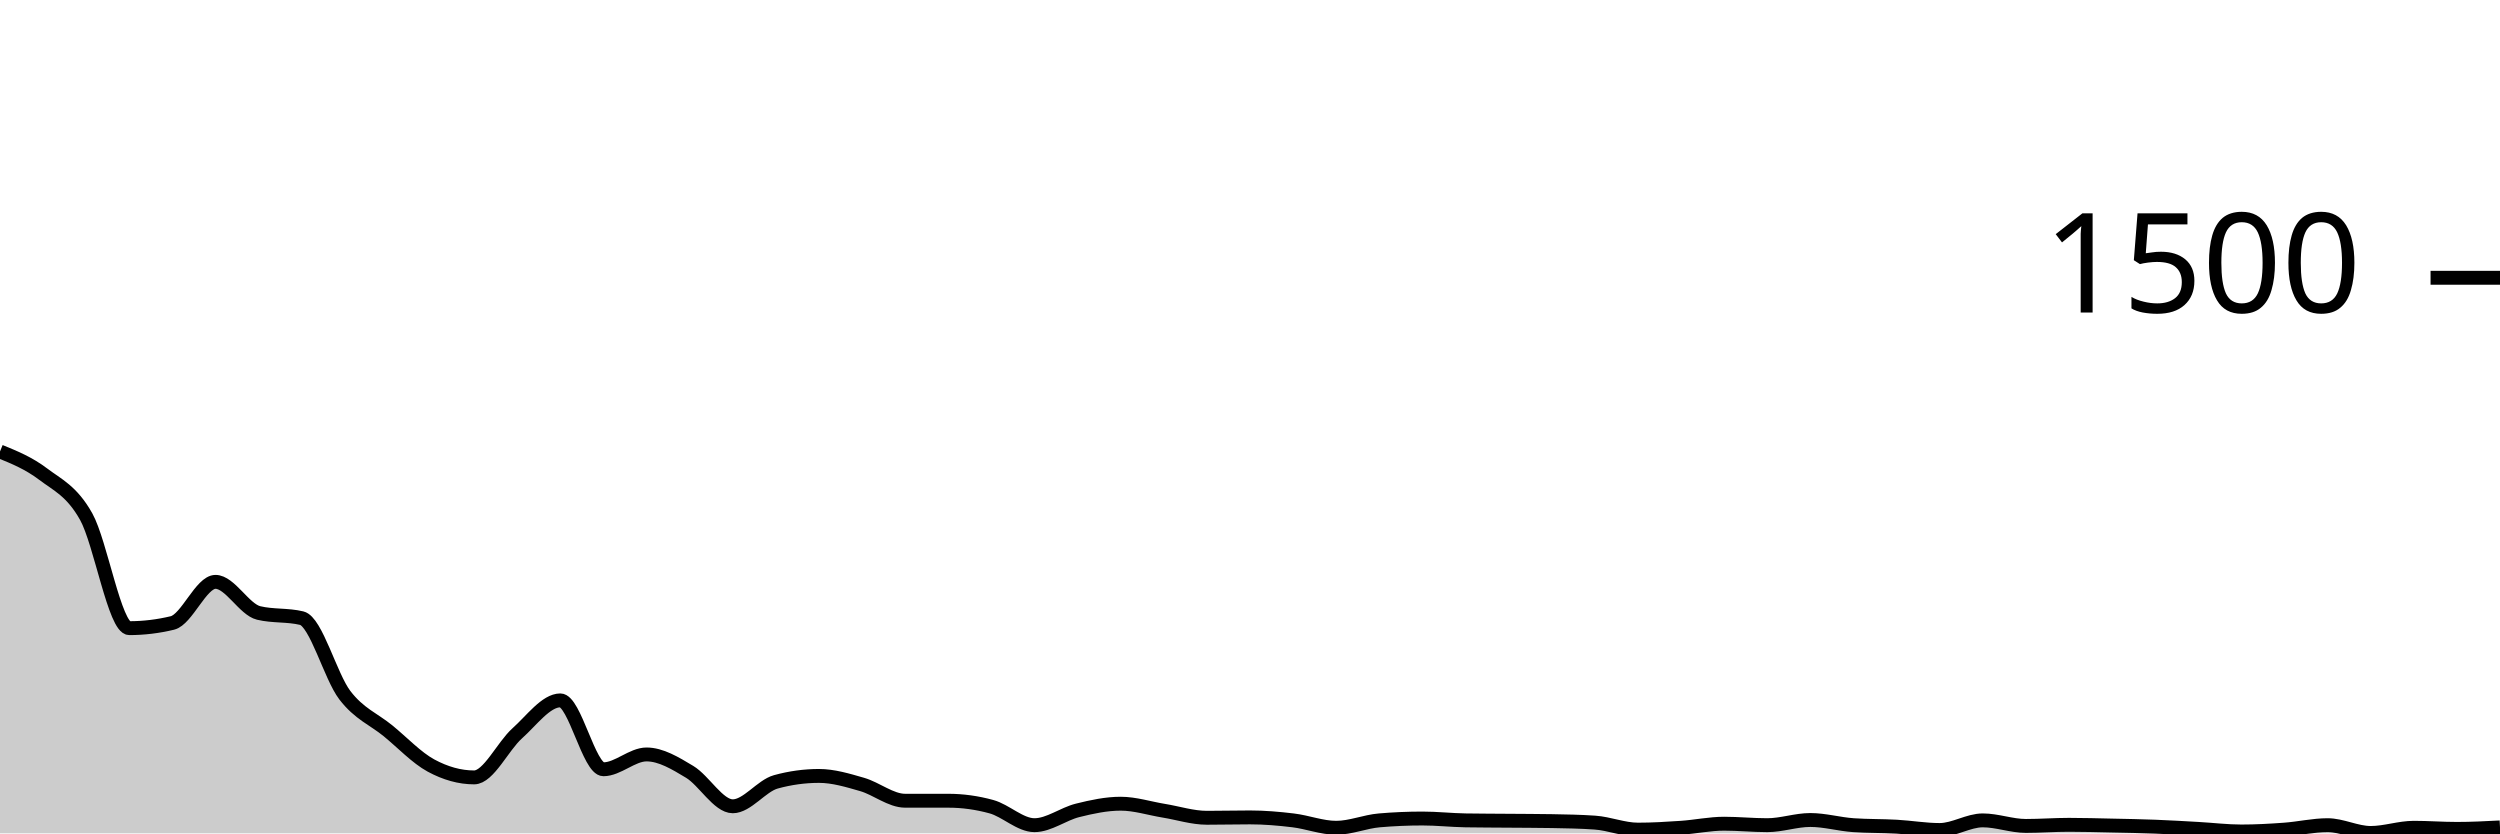
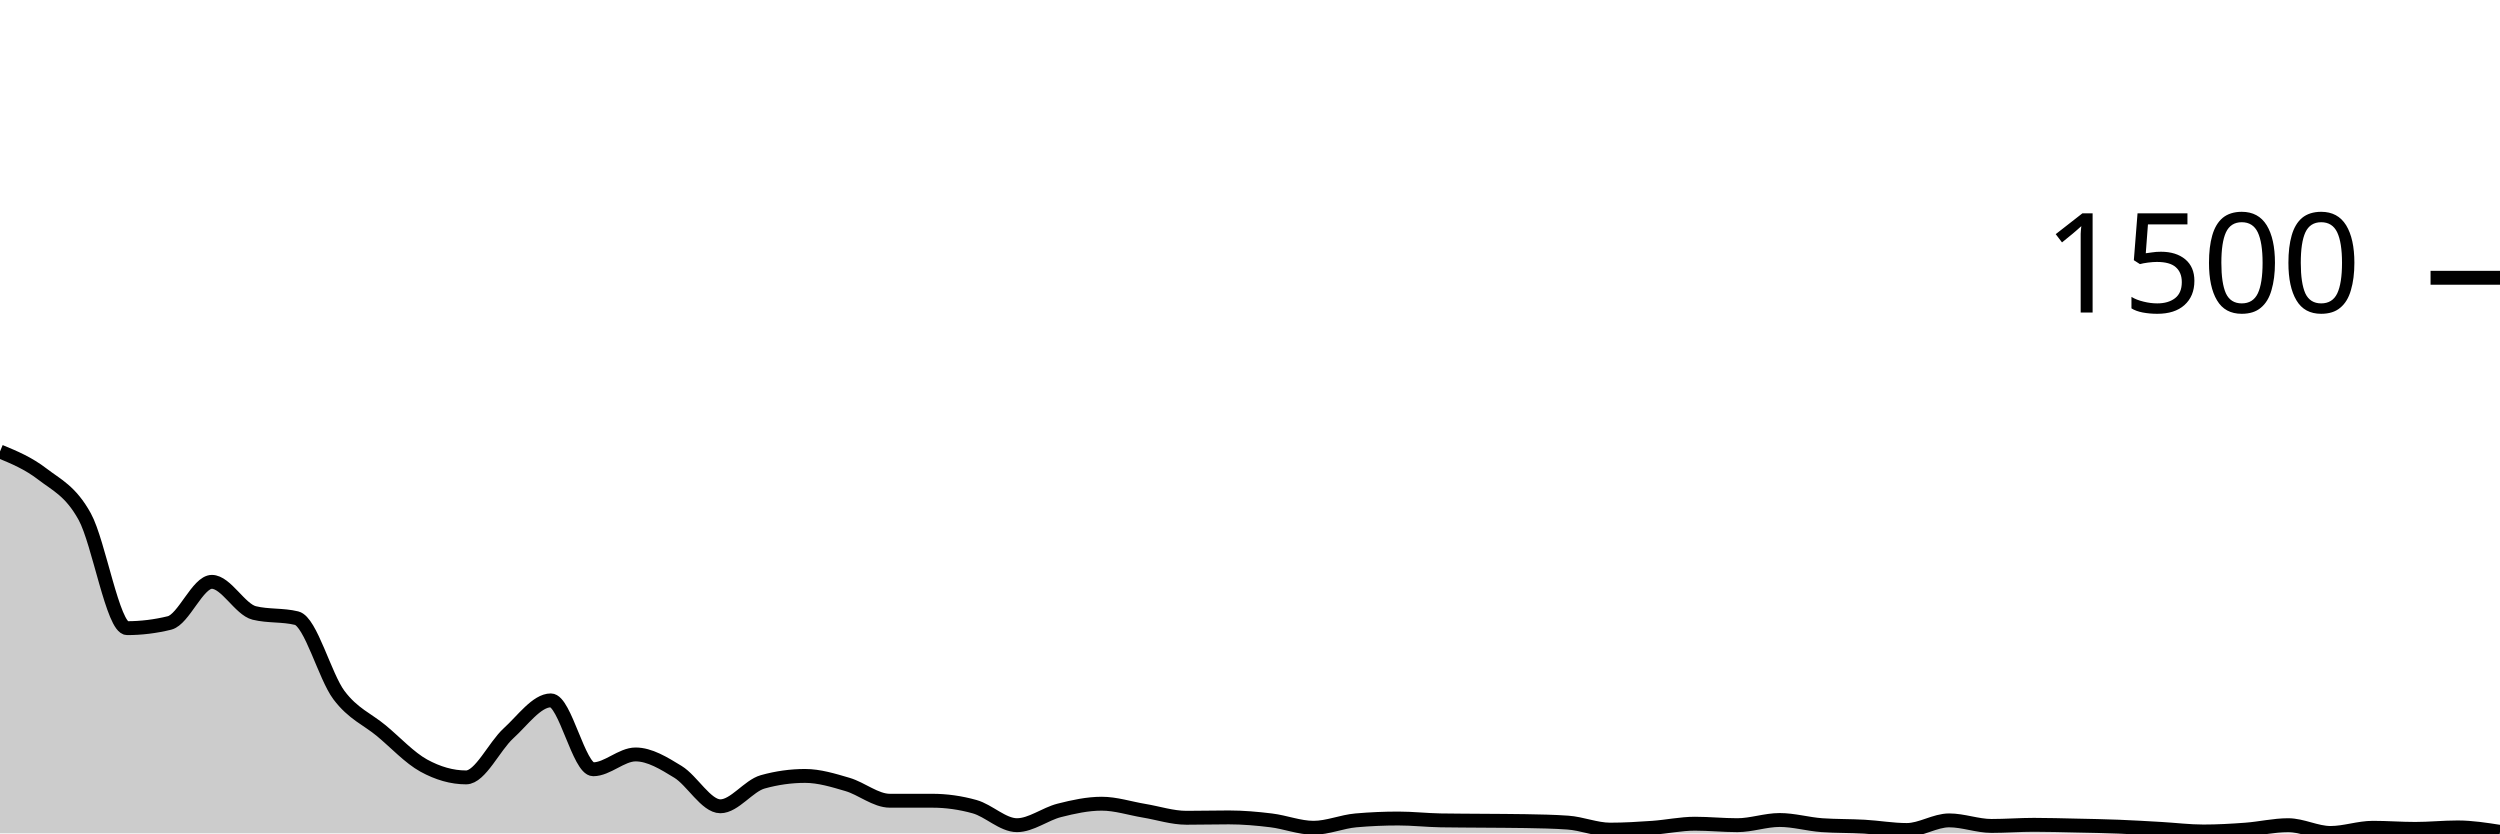
<svg xmlns="http://www.w3.org/2000/svg" viewBox="0 0 180 60">
  <g transform="translate(0,20)">
-     <path class="area" fill="rgba(0, 0, 0, 0.2)" d="M0,12.507C1.034,12.929,2.069,13.351,3.103,14.133C4.138,14.916,5.172,15.351,6.207,17.2C7.241,19.049,8.276,25.227,9.31,25.227C10.345,25.227,11.379,25.102,12.414,24.853C13.448,24.604,14.483,21.893,15.517,21.893C16.552,21.893,17.586,23.884,18.621,24.133C19.655,24.382,20.69,24.258,21.724,24.507C22.759,24.756,23.793,28.702,24.828,30.053C25.862,31.404,26.897,31.769,27.931,32.613C28.966,33.458,30,34.56,31.034,35.12C32.069,35.68,33.103,35.973,34.138,35.973C35.172,35.973,36.207,33.724,37.241,32.8C38.276,31.876,39.31,30.427,40.345,30.427C41.379,30.427,42.414,35.387,43.448,35.387C44.483,35.387,45.517,34.32,46.552,34.32C47.586,34.32,48.621,34.951,49.655,35.573C50.69,36.196,51.724,38.053,52.759,38.053C53.793,38.053,54.828,36.578,55.862,36.293C56.897,36.009,57.931,35.867,58.966,35.867C60,35.867,61.034,36.182,62.069,36.48C63.103,36.778,64.138,37.653,65.172,37.653C66.207,37.653,67.241,37.653,68.276,37.653C69.31,37.653,70.345,37.796,71.379,38.08C72.414,38.364,73.448,39.413,74.483,39.413C75.517,39.413,76.552,38.604,77.586,38.347C78.621,38.089,79.655,37.867,80.69,37.867C81.724,37.867,82.759,38.204,83.793,38.373C84.828,38.542,85.862,38.88,86.897,38.88C87.931,38.88,88.966,38.853,90,38.853C91.034,38.853,92.069,38.942,93.103,39.067C94.138,39.191,95.172,39.6,96.207,39.6C97.241,39.6,98.276,39.156,99.31,39.067C100.345,38.978,101.379,38.933,102.414,38.933C103.448,38.933,104.483,39.049,105.517,39.067C106.552,39.084,107.586,39.084,108.621,39.093C109.655,39.102,110.69,39.102,111.724,39.12C112.759,39.138,113.793,39.156,114.828,39.227C115.862,39.298,116.897,39.733,117.931,39.733C118.966,39.733,120,39.671,121.034,39.6C122.069,39.529,123.103,39.307,124.138,39.307C125.172,39.307,126.207,39.413,127.241,39.413C128.276,39.413,129.31,39.04,130.345,39.04C131.379,39.04,132.414,39.342,133.448,39.413C134.483,39.484,135.517,39.462,136.552,39.52C137.586,39.578,138.621,39.76,139.655,39.76C140.69,39.76,141.724,39.067,142.759,39.067C143.793,39.067,144.828,39.467,145.862,39.467C146.897,39.467,147.931,39.387,148.966,39.387C150,39.387,151.034,39.418,152.069,39.44C153.103,39.462,154.138,39.48,155.172,39.52C156.207,39.56,157.241,39.622,158.276,39.68C159.31,39.738,160.345,39.867,161.379,39.867C162.414,39.867,163.448,39.809,164.483,39.733C165.517,39.658,166.552,39.413,167.586,39.413C168.621,39.413,169.655,39.973,170.69,39.973C171.724,39.973,172.759,39.6,173.793,39.6C174.828,39.6,175.862,39.68,176.897,39.68C177.931,39.68,178.966,39.627,180,39.573L180,40C178.966,40,177.931,40,176.897,40C175.862,40,174.828,40,173.793,40C172.759,40,171.724,40,170.69,40C169.655,40,168.621,40,167.586,40C166.552,40,165.517,40,164.483,40C163.448,40,162.414,40,161.379,40C160.345,40,159.31,40,158.276,40C157.241,40,156.207,40,155.172,40C154.138,40,153.103,40,152.069,40C151.034,40,150,40,148.966,40C147.931,40,146.897,40,145.862,40C144.828,40,143.793,40,142.759,40C141.724,40,140.69,40,139.655,40C138.621,40,137.586,40,136.552,40C135.517,40,134.483,40,133.448,40C132.414,40,131.379,40,130.345,40C129.31,40,128.276,40,127.241,40C126.207,40,125.172,40,124.138,40C123.103,40,122.069,40,121.034,40C120,40,118.966,40,117.931,40C116.897,40,115.862,40,114.828,40C113.793,40,112.759,40,111.724,40C110.69,40,109.655,40,108.621,40C107.586,40,106.552,40,105.517,40C104.483,40,103.448,40,102.414,40C101.379,40,100.345,40,99.31,40C98.276,40,97.241,40,96.207,40C95.172,40,94.138,40,93.103,40C92.069,40,91.034,40,90,40C88.966,40,87.931,40,86.897,40C85.862,40,84.828,40,83.793,40C82.759,40,81.724,40,80.69,40C79.655,40,78.621,40,77.586,40C76.552,40,75.517,40,74.483,40C73.448,40,72.414,40,71.379,40C70.345,40,69.31,40,68.276,40C67.241,40,66.207,40,65.172,40C64.138,40,63.103,40,62.069,40C61.034,40,60,40,58.966,40C57.931,40,56.897,40,55.862,40C54.828,40,53.793,40,52.759,40C51.724,40,50.69,40,49.655,40C48.621,40,47.586,40,46.552,40C45.517,40,44.483,40,43.448,40C42.414,40,41.379,40,40.345,40C39.31,40,38.276,40,37.241,40C36.207,40,35.172,40,34.138,40C33.103,40,32.069,40,31.034,40C30,40,28.966,40,27.931,40C26.897,40,25.862,40,24.828,40C23.793,40,22.759,40,21.724,40C20.69,40,19.655,40,18.621,40C17.586,40,16.552,40,15.517,40C14.483,40,13.448,40,12.414,40C11.379,40,10.345,40,9.31,40C8.276,40,7.241,40,6.207,40C5.172,40,4.138,40,3.103,40C2.069,40,1.034,40,0,40Z" />
-     <path class="line" stroke="black" fill="none" d="M0,12.507C1.034,12.929,2.069,13.351,3.103,14.133C4.138,14.916,5.172,15.351,6.207,17.2C7.241,19.049,8.276,25.227,9.31,25.227C10.345,25.227,11.379,25.102,12.414,24.853C13.448,24.604,14.483,21.893,15.517,21.893C16.552,21.893,17.586,23.884,18.621,24.133C19.655,24.382,20.69,24.258,21.724,24.507C22.759,24.756,23.793,28.702,24.828,30.053C25.862,31.404,26.897,31.769,27.931,32.613C28.966,33.458,30,34.56,31.034,35.12C32.069,35.68,33.103,35.973,34.138,35.973C35.172,35.973,36.207,33.724,37.241,32.8C38.276,31.876,39.31,30.427,40.345,30.427C41.379,30.427,42.414,35.387,43.448,35.387C44.483,35.387,45.517,34.32,46.552,34.32C47.586,34.32,48.621,34.951,49.655,35.573C50.69,36.196,51.724,38.053,52.759,38.053C53.793,38.053,54.828,36.578,55.862,36.293C56.897,36.009,57.931,35.867,58.966,35.867C60,35.867,61.034,36.182,62.069,36.48C63.103,36.778,64.138,37.653,65.172,37.653C66.207,37.653,67.241,37.653,68.276,37.653C69.31,37.653,70.345,37.796,71.379,38.08C72.414,38.364,73.448,39.413,74.483,39.413C75.517,39.413,76.552,38.604,77.586,38.347C78.621,38.089,79.655,37.867,80.69,37.867C81.724,37.867,82.759,38.204,83.793,38.373C84.828,38.542,85.862,38.88,86.897,38.88C87.931,38.88,88.966,38.853,90,38.853C91.034,38.853,92.069,38.942,93.103,39.067C94.138,39.191,95.172,39.6,96.207,39.6C97.241,39.6,98.276,39.156,99.31,39.067C100.345,38.978,101.379,38.933,102.414,38.933C103.448,38.933,104.483,39.049,105.517,39.067C106.552,39.084,107.586,39.084,108.621,39.093C109.655,39.102,110.69,39.102,111.724,39.12C112.759,39.138,113.793,39.156,114.828,39.227C115.862,39.298,116.897,39.733,117.931,39.733C118.966,39.733,120,39.671,121.034,39.6C122.069,39.529,123.103,39.307,124.138,39.307C125.172,39.307,126.207,39.413,127.241,39.413C128.276,39.413,129.31,39.04,130.345,39.04C131.379,39.04,132.414,39.342,133.448,39.413C134.483,39.484,135.517,39.462,136.552,39.52C137.586,39.578,138.621,39.76,139.655,39.76C140.69,39.76,141.724,39.067,142.759,39.067C143.793,39.067,144.828,39.467,145.862,39.467C146.897,39.467,147.931,39.387,148.966,39.387C150,39.387,151.034,39.418,152.069,39.44C153.103,39.462,154.138,39.48,155.172,39.52C156.207,39.56,157.241,39.622,158.276,39.68C159.31,39.738,160.345,39.867,161.379,39.867C162.414,39.867,163.448,39.809,164.483,39.733C165.517,39.658,166.552,39.413,167.586,39.413C168.621,39.413,169.655,39.973,170.69,39.973C171.724,39.973,172.759,39.6,173.793,39.6C174.828,39.6,175.862,39.68,176.897,39.68C177.931,39.68,178.966,39.627,180,39.573" />
+     <path class="area" fill="rgba(0, 0, 0, 0.2)" d="M0,12.507C1.017,12.929,2.034,13.351,3.051,14.133C4.068,14.916,5.085,15.351,6.102,17.2C7.119,19.049,8.136,25.227,9.153,25.227C10.169,25.227,11.186,25.102,12.203,24.853C13.22,24.604,14.237,21.893,15.254,21.893C16.271,21.893,17.288,23.884,18.305,24.133C19.322,24.382,20.339,24.258,21.356,24.507C22.373,24.756,23.39,28.702,24.407,30.053C25.424,31.404,26.441,31.769,27.458,32.613C28.475,33.458,29.492,34.56,30.508,35.12C31.525,35.68,32.542,35.973,33.559,35.973C34.576,35.973,35.593,33.724,36.61,32.8C37.627,31.876,38.644,30.427,39.661,30.427C40.678,30.427,41.695,35.387,42.712,35.387C43.729,35.387,44.746,34.32,45.763,34.32C46.78,34.32,47.797,34.951,48.814,35.573C49.831,36.196,50.847,38.053,51.864,38.053C52.881,38.053,53.898,36.578,54.915,36.293C55.932,36.009,56.949,35.867,57.966,35.867C58.983,35.867,60,36.182,61.017,36.48C62.034,36.778,63.051,37.653,64.068,37.653C65.085,37.653,66.102,37.653,67.119,37.653C68.136,37.653,69.153,37.796,70.169,38.08C71.186,38.364,72.203,39.413,73.22,39.413C74.237,39.413,75.254,38.604,76.271,38.347C77.288,38.089,78.305,37.867,79.322,37.867C80.339,37.867,81.356,38.204,82.373,38.373C83.39,38.542,84.407,38.88,85.424,38.88C86.441,38.88,87.458,38.853,88.475,38.853C89.492,38.853,90.508,38.942,91.525,39.067C92.542,39.191,93.559,39.6,94.576,39.6C95.593,39.6,96.61,39.156,97.627,39.067C98.644,38.978,99.661,38.933,100.678,38.933C101.695,38.933,102.712,39.049,103.729,39.067C104.746,39.084,105.763,39.084,106.78,39.093C107.797,39.102,108.814,39.102,109.831,39.12C110.847,39.138,111.864,39.156,112.881,39.227C113.898,39.298,114.915,39.733,115.932,39.733C116.949,39.733,117.966,39.671,118.983,39.6C120,39.529,121.017,39.307,122.034,39.307C123.051,39.307,124.068,39.413,125.085,39.413C126.102,39.413,127.119,39.04,128.136,39.04C129.153,39.04,130.169,39.342,131.186,39.413C132.203,39.484,133.22,39.462,134.237,39.52C135.254,39.578,136.271,39.76,137.288,39.76C138.305,39.76,139.322,39.067,140.339,39.067C141.356,39.067,142.373,39.467,143.39,39.467C144.407,39.467,145.424,39.387,146.441,39.387C147.458,39.387,148.475,39.418,149.492,39.44C150.508,39.462,151.525,39.48,152.542,39.52C153.559,39.56,154.576,39.622,155.593,39.68C156.61,39.738,157.627,39.867,158.644,39.867C159.661,39.867,160.678,39.809,161.695,39.733C162.712,39.658,163.729,39.413,164.746,39.413C165.763,39.413,166.78,39.973,167.797,39.973C168.814,39.973,169.831,39.6,170.847,39.6C171.864,39.6,172.881,39.68,173.898,39.68C174.915,39.68,175.932,39.573,176.949,39.573C177.966,39.573,178.983,39.733,180,39.893L180,40C178.983,40,177.966,40,176.949,40C175.932,40,174.915,40,173.898,40C172.881,40,171.864,40,170.847,40C169.831,40,168.814,40,167.797,40C166.78,40,165.763,40,164.746,40C163.729,40,162.712,40,161.695,40C160.678,40,159.661,40,158.644,40C157.627,40,156.61,40,155.593,40C154.576,40,153.559,40,152.542,40C151.525,40,150.508,40,149.492,40C148.475,40,147.458,40,146.441,40C145.424,40,144.407,40,143.39,40C142.373,40,141.356,40,140.339,40C139.322,40,138.305,40,137.288,40C136.271,40,135.254,40,134.237,40C133.22,40,132.203,40,131.186,40C130.169,40,129.153,40,128.136,40C127.119,40,126.102,40,125.085,40C124.068,40,123.051,40,122.034,40C121.017,40,120,40,118.983,40C117.966,40,116.949,40,115.932,40C114.915,40,113.898,40,112.881,40C111.864,40,110.847,40,109.831,40C108.814,40,107.797,40,106.78,40C105.763,40,104.746,40,103.729,40C102.712,40,101.695,40,100.678,40C99.661,40,98.644,40,97.627,40C96.61,40,95.593,40,94.576,40C93.559,40,92.542,40,91.525,40C90.508,40,89.492,40,88.475,40C87.458,40,86.441,40,85.424,40C84.407,40,83.39,40,82.373,40C81.356,40,80.339,40,79.322,40C78.305,40,77.288,40,76.271,40C75.254,40,74.237,40,73.22,40C72.203,40,71.186,40,70.169,40C69.153,40,68.136,40,67.119,40C66.102,40,65.085,40,64.068,40C63.051,40,62.034,40,61.017,40C60,40,58.983,40,57.966,40C56.949,40,55.932,40,54.915,40C53.898,40,52.881,40,51.864,40C50.847,40,49.831,40,48.814,40C47.797,40,46.78,40,45.763,40C44.746,40,43.729,40,42.712,40C41.695,40,40.678,40,39.661,40C38.644,40,37.627,40,36.61,40C35.593,40,34.576,40,33.559,40C32.542,40,31.525,40,30.508,40C29.492,40,28.475,40,27.458,40C26.441,40,25.424,40,24.407,40C23.39,40,22.373,40,21.356,40C20.339,40,19.322,40,18.305,40C17.288,40,16.271,40,15.254,40C14.237,40,13.22,40,12.203,40C11.186,40,10.169,40,9.153,40C8.136,40,7.119,40,6.102,40C5.085,40,4.068,40,3.051,40C2.034,40,1.017,40,0,40Z" />
+     <path class="line" stroke="black" fill="none" d="M0,12.507C1.017,12.929,2.034,13.351,3.051,14.133C4.068,14.916,5.085,15.351,6.102,17.2C7.119,19.049,8.136,25.227,9.153,25.227C10.169,25.227,11.186,25.102,12.203,24.853C13.22,24.604,14.237,21.893,15.254,21.893C16.271,21.893,17.288,23.884,18.305,24.133C19.322,24.382,20.339,24.258,21.356,24.507C22.373,24.756,23.39,28.702,24.407,30.053C25.424,31.404,26.441,31.769,27.458,32.613C28.475,33.458,29.492,34.56,30.508,35.12C31.525,35.68,32.542,35.973,33.559,35.973C34.576,35.973,35.593,33.724,36.61,32.8C37.627,31.876,38.644,30.427,39.661,30.427C40.678,30.427,41.695,35.387,42.712,35.387C43.729,35.387,44.746,34.32,45.763,34.32C46.78,34.32,47.797,34.951,48.814,35.573C49.831,36.196,50.847,38.053,51.864,38.053C52.881,38.053,53.898,36.578,54.915,36.293C55.932,36.009,56.949,35.867,57.966,35.867C58.983,35.867,60,36.182,61.017,36.48C62.034,36.778,63.051,37.653,64.068,37.653C65.085,37.653,66.102,37.653,67.119,37.653C68.136,37.653,69.153,37.796,70.169,38.08C71.186,38.364,72.203,39.413,73.22,39.413C74.237,39.413,75.254,38.604,76.271,38.347C77.288,38.089,78.305,37.867,79.322,37.867C80.339,37.867,81.356,38.204,82.373,38.373C83.39,38.542,84.407,38.88,85.424,38.88C86.441,38.88,87.458,38.853,88.475,38.853C89.492,38.853,90.508,38.942,91.525,39.067C92.542,39.191,93.559,39.6,94.576,39.6C95.593,39.6,96.61,39.156,97.627,39.067C98.644,38.978,99.661,38.933,100.678,38.933C101.695,38.933,102.712,39.049,103.729,39.067C104.746,39.084,105.763,39.084,106.78,39.093C107.797,39.102,108.814,39.102,109.831,39.12C110.847,39.138,111.864,39.156,112.881,39.227C113.898,39.298,114.915,39.733,115.932,39.733C116.949,39.733,117.966,39.671,118.983,39.6C120,39.529,121.017,39.307,122.034,39.307C123.051,39.307,124.068,39.413,125.085,39.413C126.102,39.413,127.119,39.04,128.136,39.04C129.153,39.04,130.169,39.342,131.186,39.413C132.203,39.484,133.22,39.462,134.237,39.52C135.254,39.578,136.271,39.76,137.288,39.76C138.305,39.76,139.322,39.067,140.339,39.067C141.356,39.067,142.373,39.467,143.39,39.467C144.407,39.467,145.424,39.387,146.441,39.387C147.458,39.387,148.475,39.418,149.492,39.44C150.508,39.462,151.525,39.48,152.542,39.52C153.559,39.56,154.576,39.622,155.593,39.68C156.61,39.738,157.627,39.867,158.644,39.867C159.661,39.867,160.678,39.809,161.695,39.733C162.712,39.658,163.729,39.413,164.746,39.413C165.763,39.413,166.78,39.973,167.797,39.973C168.814,39.973,169.831,39.6,170.847,39.6C171.864,39.6,172.881,39.68,173.898,39.68C174.915,39.68,175.932,39.573,176.949,39.573C177.966,39.573,178.983,39.733,180,39.893" />
    <path class="axis-ceiling" stroke-width="1" stroke="black" fill="none" d="M175,0L180,0" />
    <text class="axis-ceiling-label" font-family="sans-serif" text-anchor="end" font-size="10px" x="170" y="2.5">1500</text>
  </g>
</svg>
